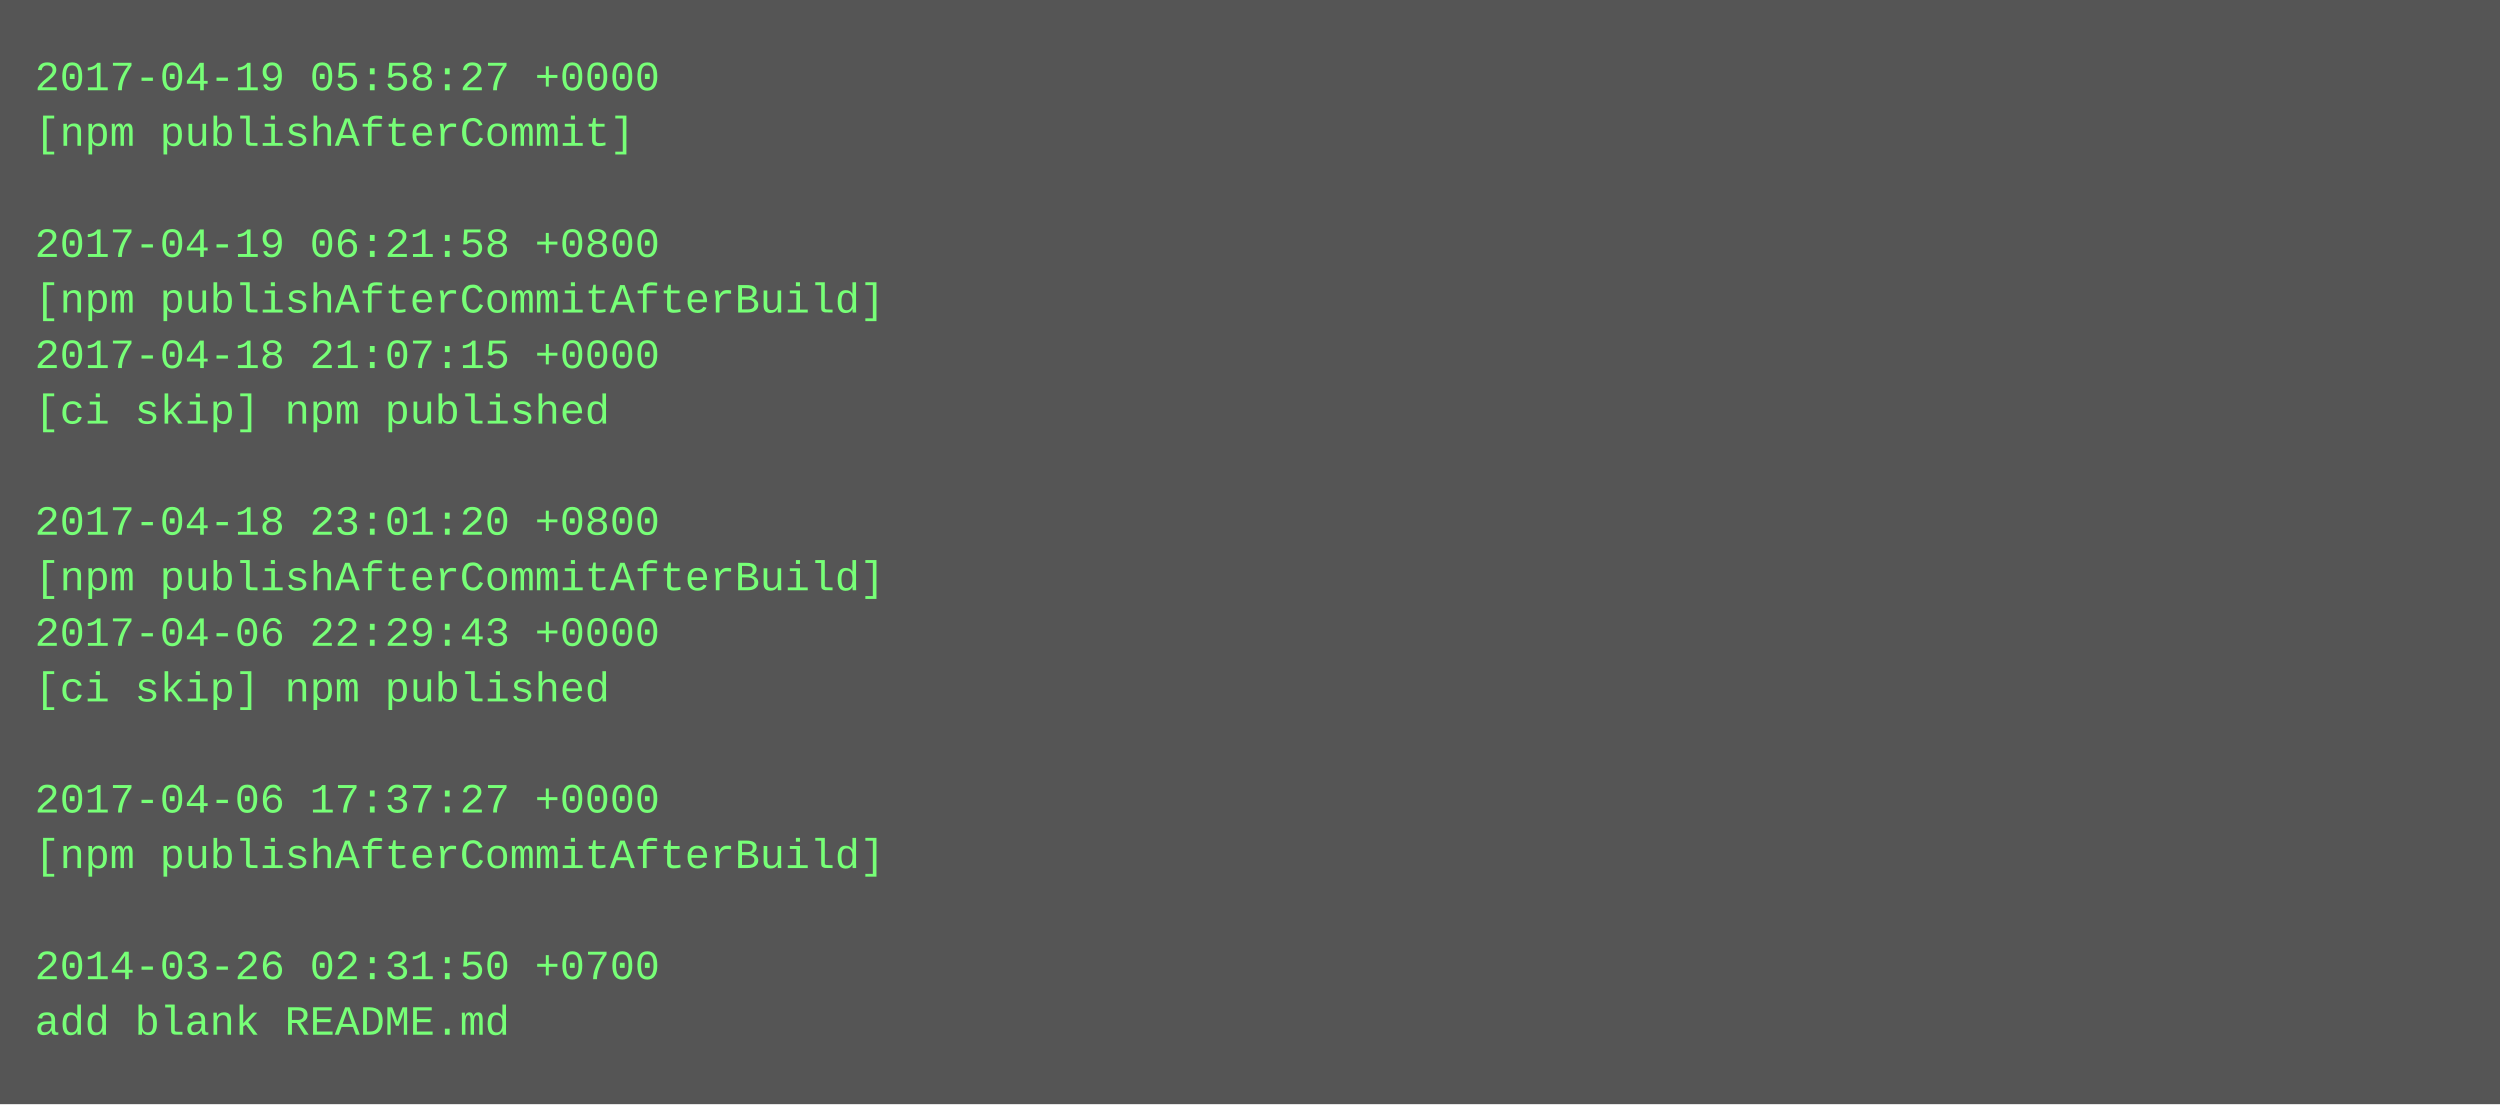
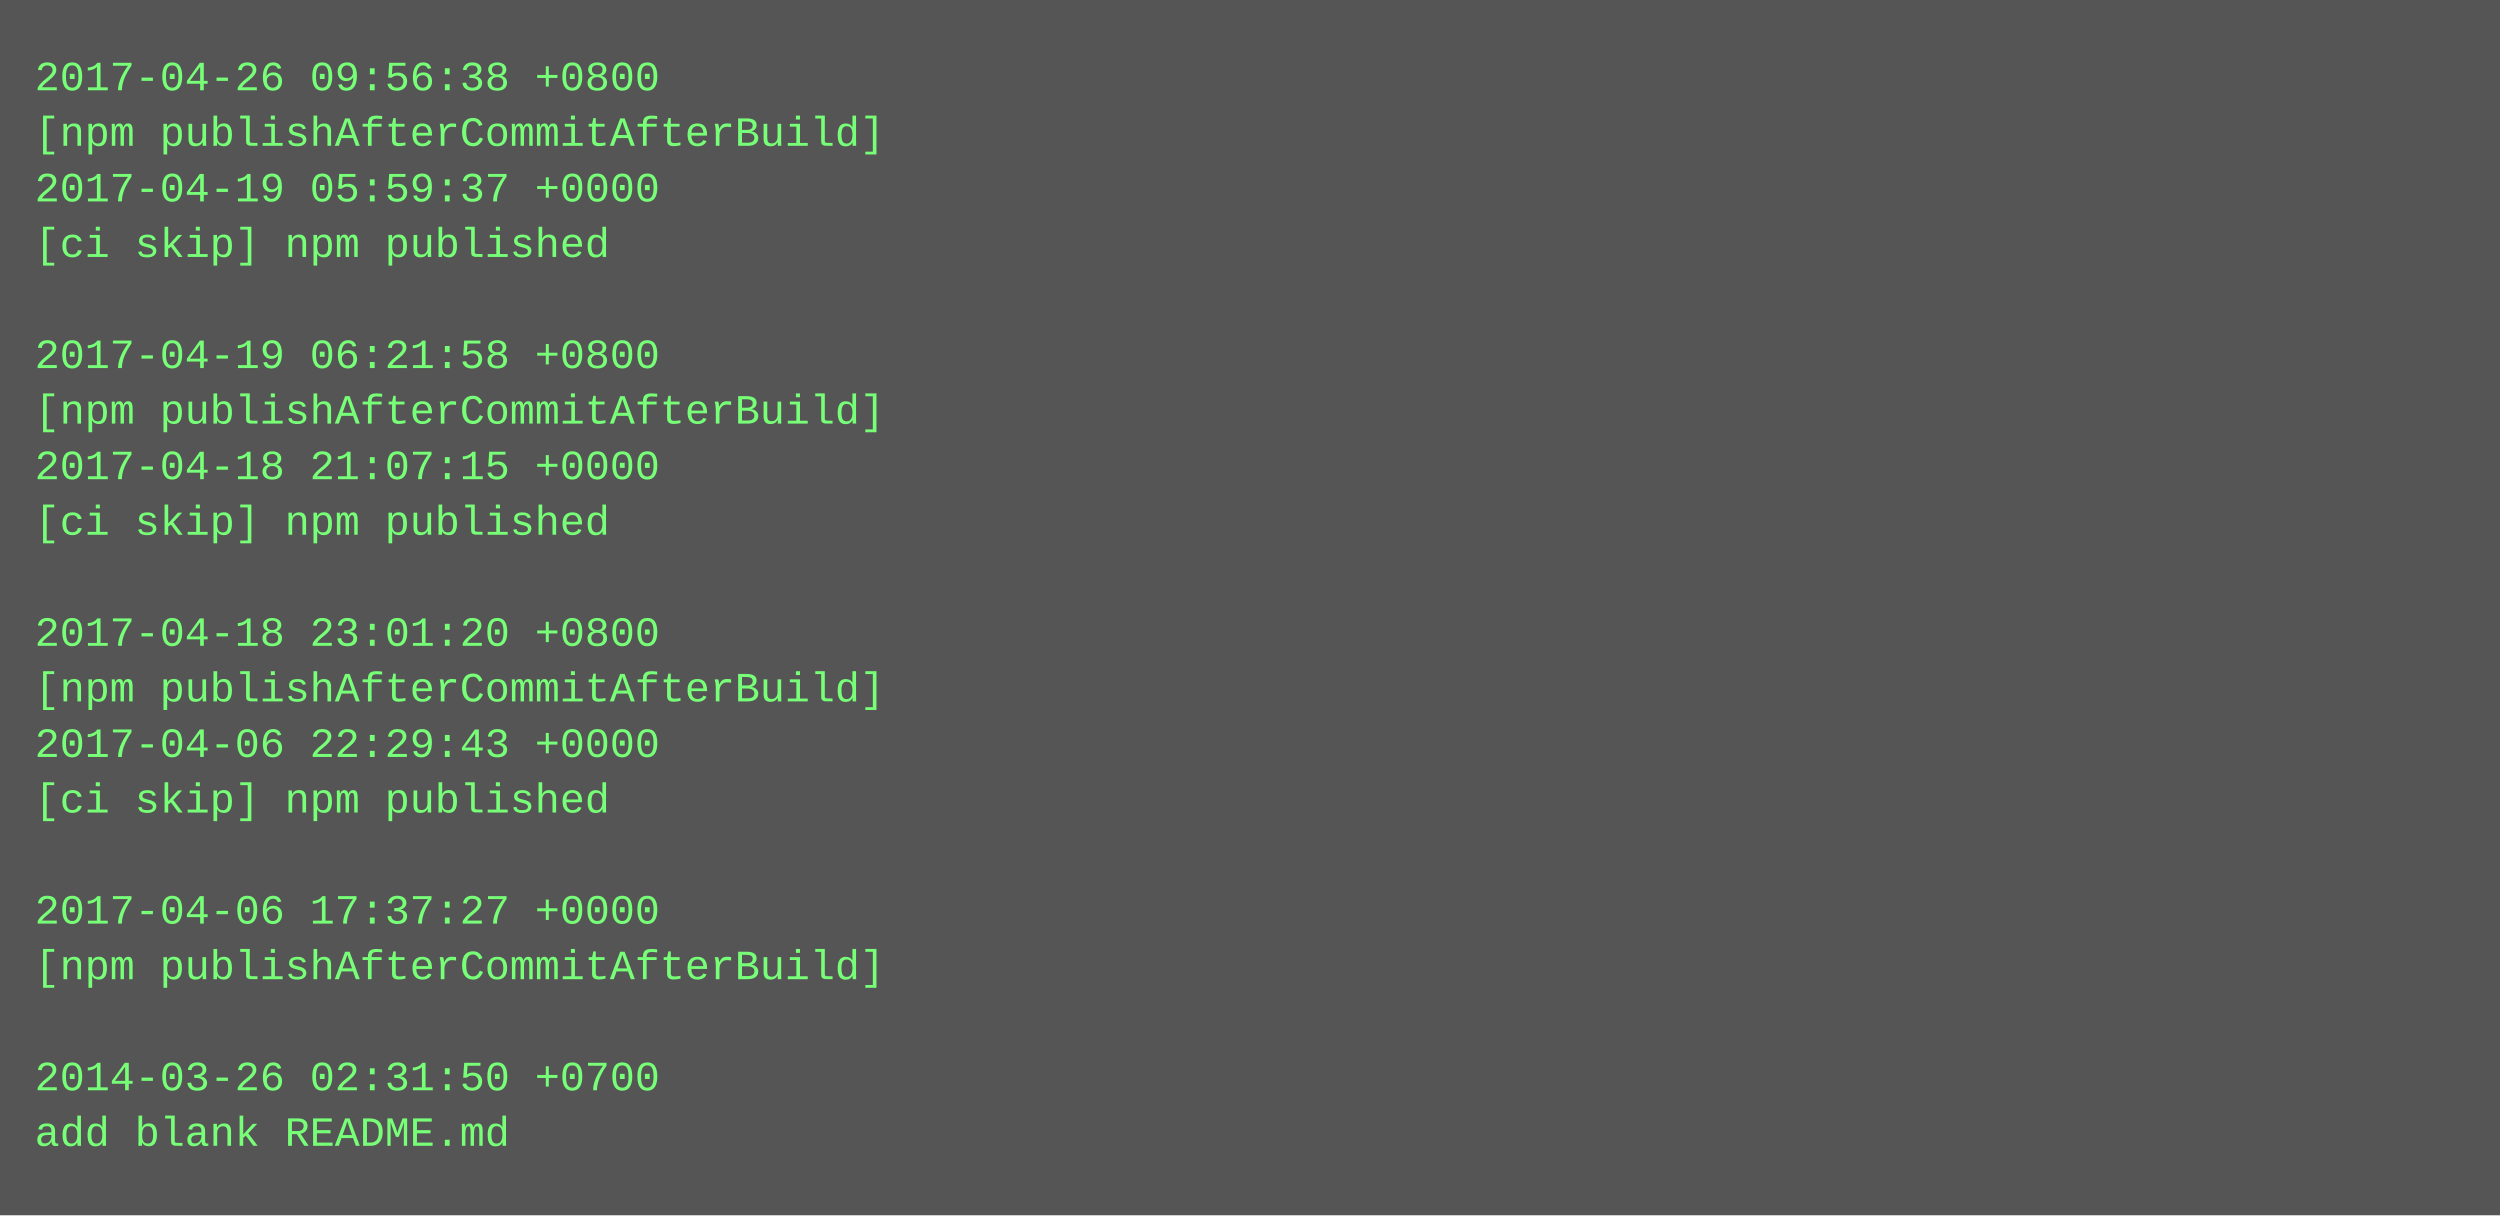
- <svg xmlns="http://www.w3.org/2000/svg" height="318" width="720">
-   <rect height="318" fill="#555" width="720" />
+ <svg xmlns="http://www.w3.org/2000/svg" height="350" width="720">
+   <rect height="350" fill="#555" width="720" />
  <text fill="#7f7" font-family="Courier New" font-size="12" xml:space="preserve">
-     <tspan x="10" y="26">2017-04-19 05:58:27 +0000</tspan>
-     <tspan x="10" y="42">[npm publishAfterCommit]</tspan>
-     <tspan x="10" y="58" />
-     <tspan x="10" y="74">2017-04-19 06:21:58 +0800</tspan>
-     <tspan x="10" y="90">[npm publishAfterCommitAfterBuild]</tspan>
-     <tspan x="10" y="106">2017-04-18 21:07:15 +0000</tspan>
-     <tspan x="10" y="122">[ci skip] npm published</tspan>
-     <tspan x="10" y="138" />
-     <tspan x="10" y="154">2017-04-18 23:01:20 +0800</tspan>
-     <tspan x="10" y="170">[npm publishAfterCommitAfterBuild]</tspan>
-     <tspan x="10" y="186">2017-04-06 22:29:43 +0000</tspan>
-     <tspan x="10" y="202">[ci skip] npm published</tspan>
-     <tspan x="10" y="218" />
-     <tspan x="10" y="234">2017-04-06 17:37:27 +0000</tspan>
-     <tspan x="10" y="250">[npm publishAfterCommitAfterBuild]</tspan>
-     <tspan x="10" y="266" />
-     <tspan x="10" y="282">2014-03-26 02:31:50 +0700</tspan>
-     <tspan x="10" y="298">add blank README.md</tspan>
+     <tspan x="10" y="26">2017-04-26 09:56:38 +0800</tspan>
+     <tspan x="10" y="42">[npm publishAfterCommitAfterBuild]</tspan>
+     <tspan x="10" y="58">2017-04-19 05:59:37 +0000</tspan>
+     <tspan x="10" y="74">[ci skip] npm published</tspan>
+     <tspan x="10" y="90" />
+     <tspan x="10" y="106">2017-04-19 06:21:58 +0800</tspan>
+     <tspan x="10" y="122">[npm publishAfterCommitAfterBuild]</tspan>
+     <tspan x="10" y="138">2017-04-18 21:07:15 +0000</tspan>
+     <tspan x="10" y="154">[ci skip] npm published</tspan>
+     <tspan x="10" y="170" />
+     <tspan x="10" y="186">2017-04-18 23:01:20 +0800</tspan>
+     <tspan x="10" y="202">[npm publishAfterCommitAfterBuild]</tspan>
+     <tspan x="10" y="218">2017-04-06 22:29:43 +0000</tspan>
+     <tspan x="10" y="234">[ci skip] npm published</tspan>
+     <tspan x="10" y="250" />
+     <tspan x="10" y="266">2017-04-06 17:37:27 +0000</tspan>
+     <tspan x="10" y="282">[npm publishAfterCommitAfterBuild]</tspan>
+     <tspan x="10" y="298" />
+     <tspan x="10" y="314">2014-03-26 02:31:50 +0700</tspan>
+     <tspan x="10" y="330">add blank README.md</tspan>
  </text>
</svg>
